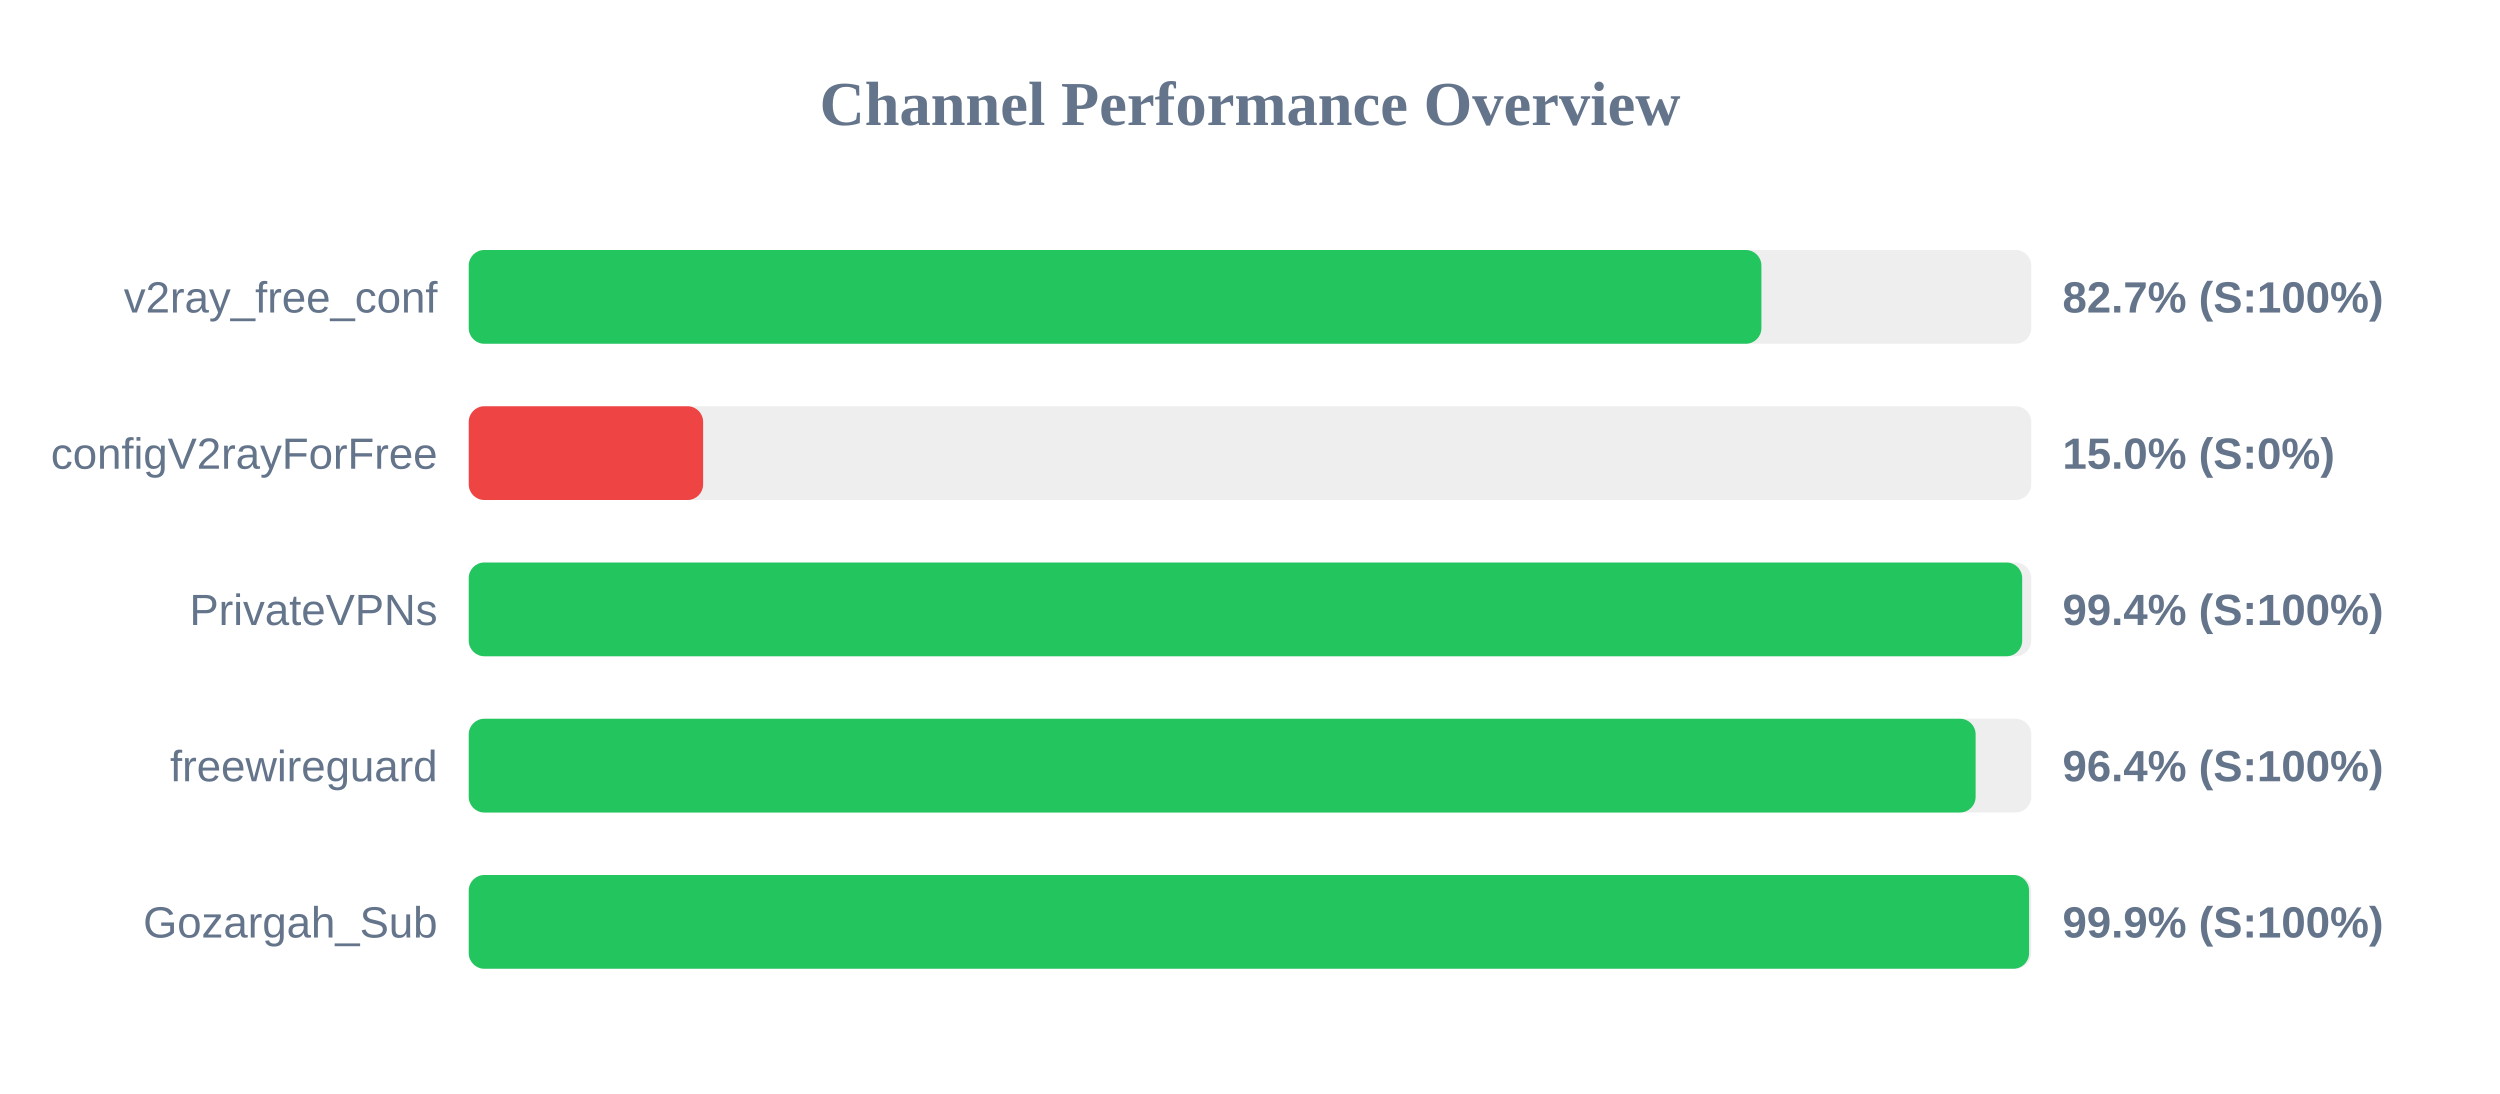
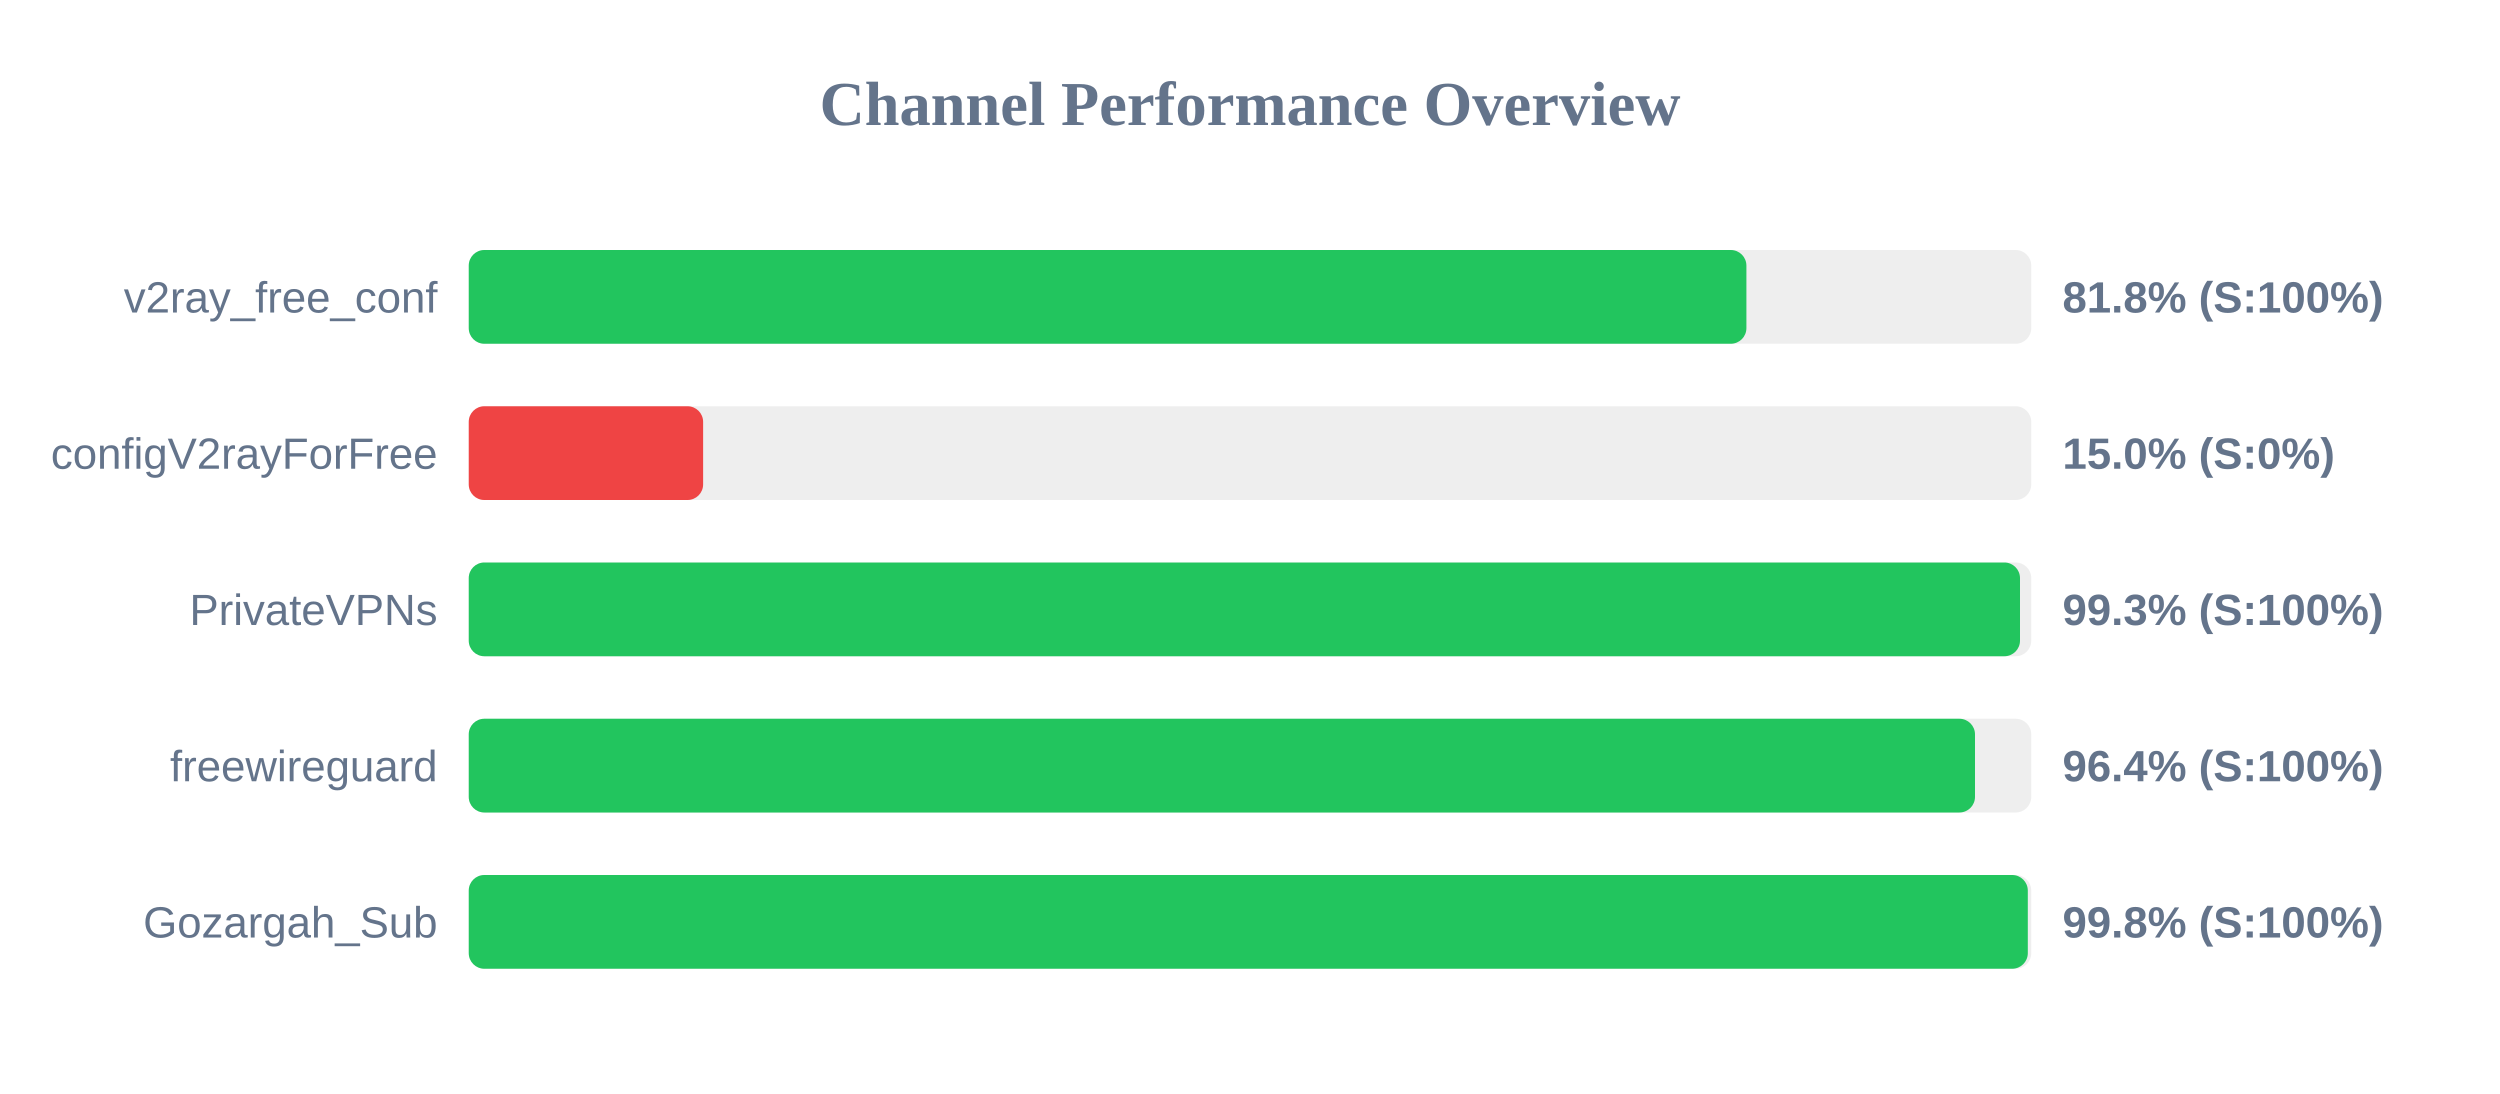
<svg xmlns="http://www.w3.org/2000/svg" width="800" height="350" version="1.1">
  <style>
        .row { font: 14px Arial; fill: #64748b; }
        .score { font: bold 14px Arial; fill: #64748b; }
    </style>
  <text x="400" y="40" text-anchor="middle" font-size="20px" font-weight="bold" fill="#64748b">Channel Performance Overview</text>
  <rect x="150" y="80" width="500" height="30" fill="#eee" rx="5" />
-   <rect x="150" y="80" width="413.65" height="30" fill="#22c55e" rx="5" />
+   <rect x="150" y="80" width="408.85" height="30" fill="#22c55e" rx="5" />
  <text x="140" y="100" text-anchor="end" class="row">v2ray_free_conf</text>
-   <text x="660" y="100" text-anchor="start" class="score">82.7% (S:100%)</text>
+   <text x="660" y="100" text-anchor="start" class="score">81.8% (S:100%)</text>
  <rect x="150" y="130" width="500" height="30" fill="#eee" rx="5" />
  <rect x="150" y="130" width="75.0" height="30" fill="#ef4444" rx="5" />
  <text x="140" y="150" text-anchor="end" class="row">configV2rayForFree</text>
  <text x="660" y="150" text-anchor="start" class="score">15.0% (S:0%)</text>
  <rect x="150" y="180" width="500" height="30" fill="#eee" rx="5" />
-   <rect x="150" y="180" width="497.1" height="30" fill="#22c55e" rx="5" />
+   <rect x="150" y="180" width="496.4" height="30" fill="#22c55e" rx="5" />
  <text x="140" y="200" text-anchor="end" class="row">PrivateVPNs</text>
-   <text x="660" y="200" text-anchor="start" class="score">99.4% (S:100%)</text>
+   <text x="660" y="200" text-anchor="start" class="score">99.3% (S:100%)</text>
  <rect x="150" y="230" width="500" height="30" fill="#eee" rx="5" />
-   <rect x="150" y="230" width="482.2" height="30" fill="#22c55e" rx="5" />
+   <rect x="150" y="230" width="482.0" height="30" fill="#22c55e" rx="5" />
  <text x="140" y="250" text-anchor="end" class="row">freewireguard</text>
  <text x="660" y="250" text-anchor="start" class="score">96.4% (S:100%)</text>
  <rect x="150" y="280" width="500" height="30" fill="#eee" rx="5" />
-   <rect x="150" y="280" width="499.3" height="30" fill="#22c55e" rx="5" />
+   <rect x="150" y="280" width="498.9" height="30" fill="#22c55e" rx="5" />
  <text x="140" y="300" text-anchor="end" class="row">Gozargah_Sub</text>
-   <text x="660" y="300" text-anchor="start" class="score">99.9% (S:100%)</text>
+   <text x="660" y="300" text-anchor="start" class="score">99.8% (S:100%)</text>
</svg>
